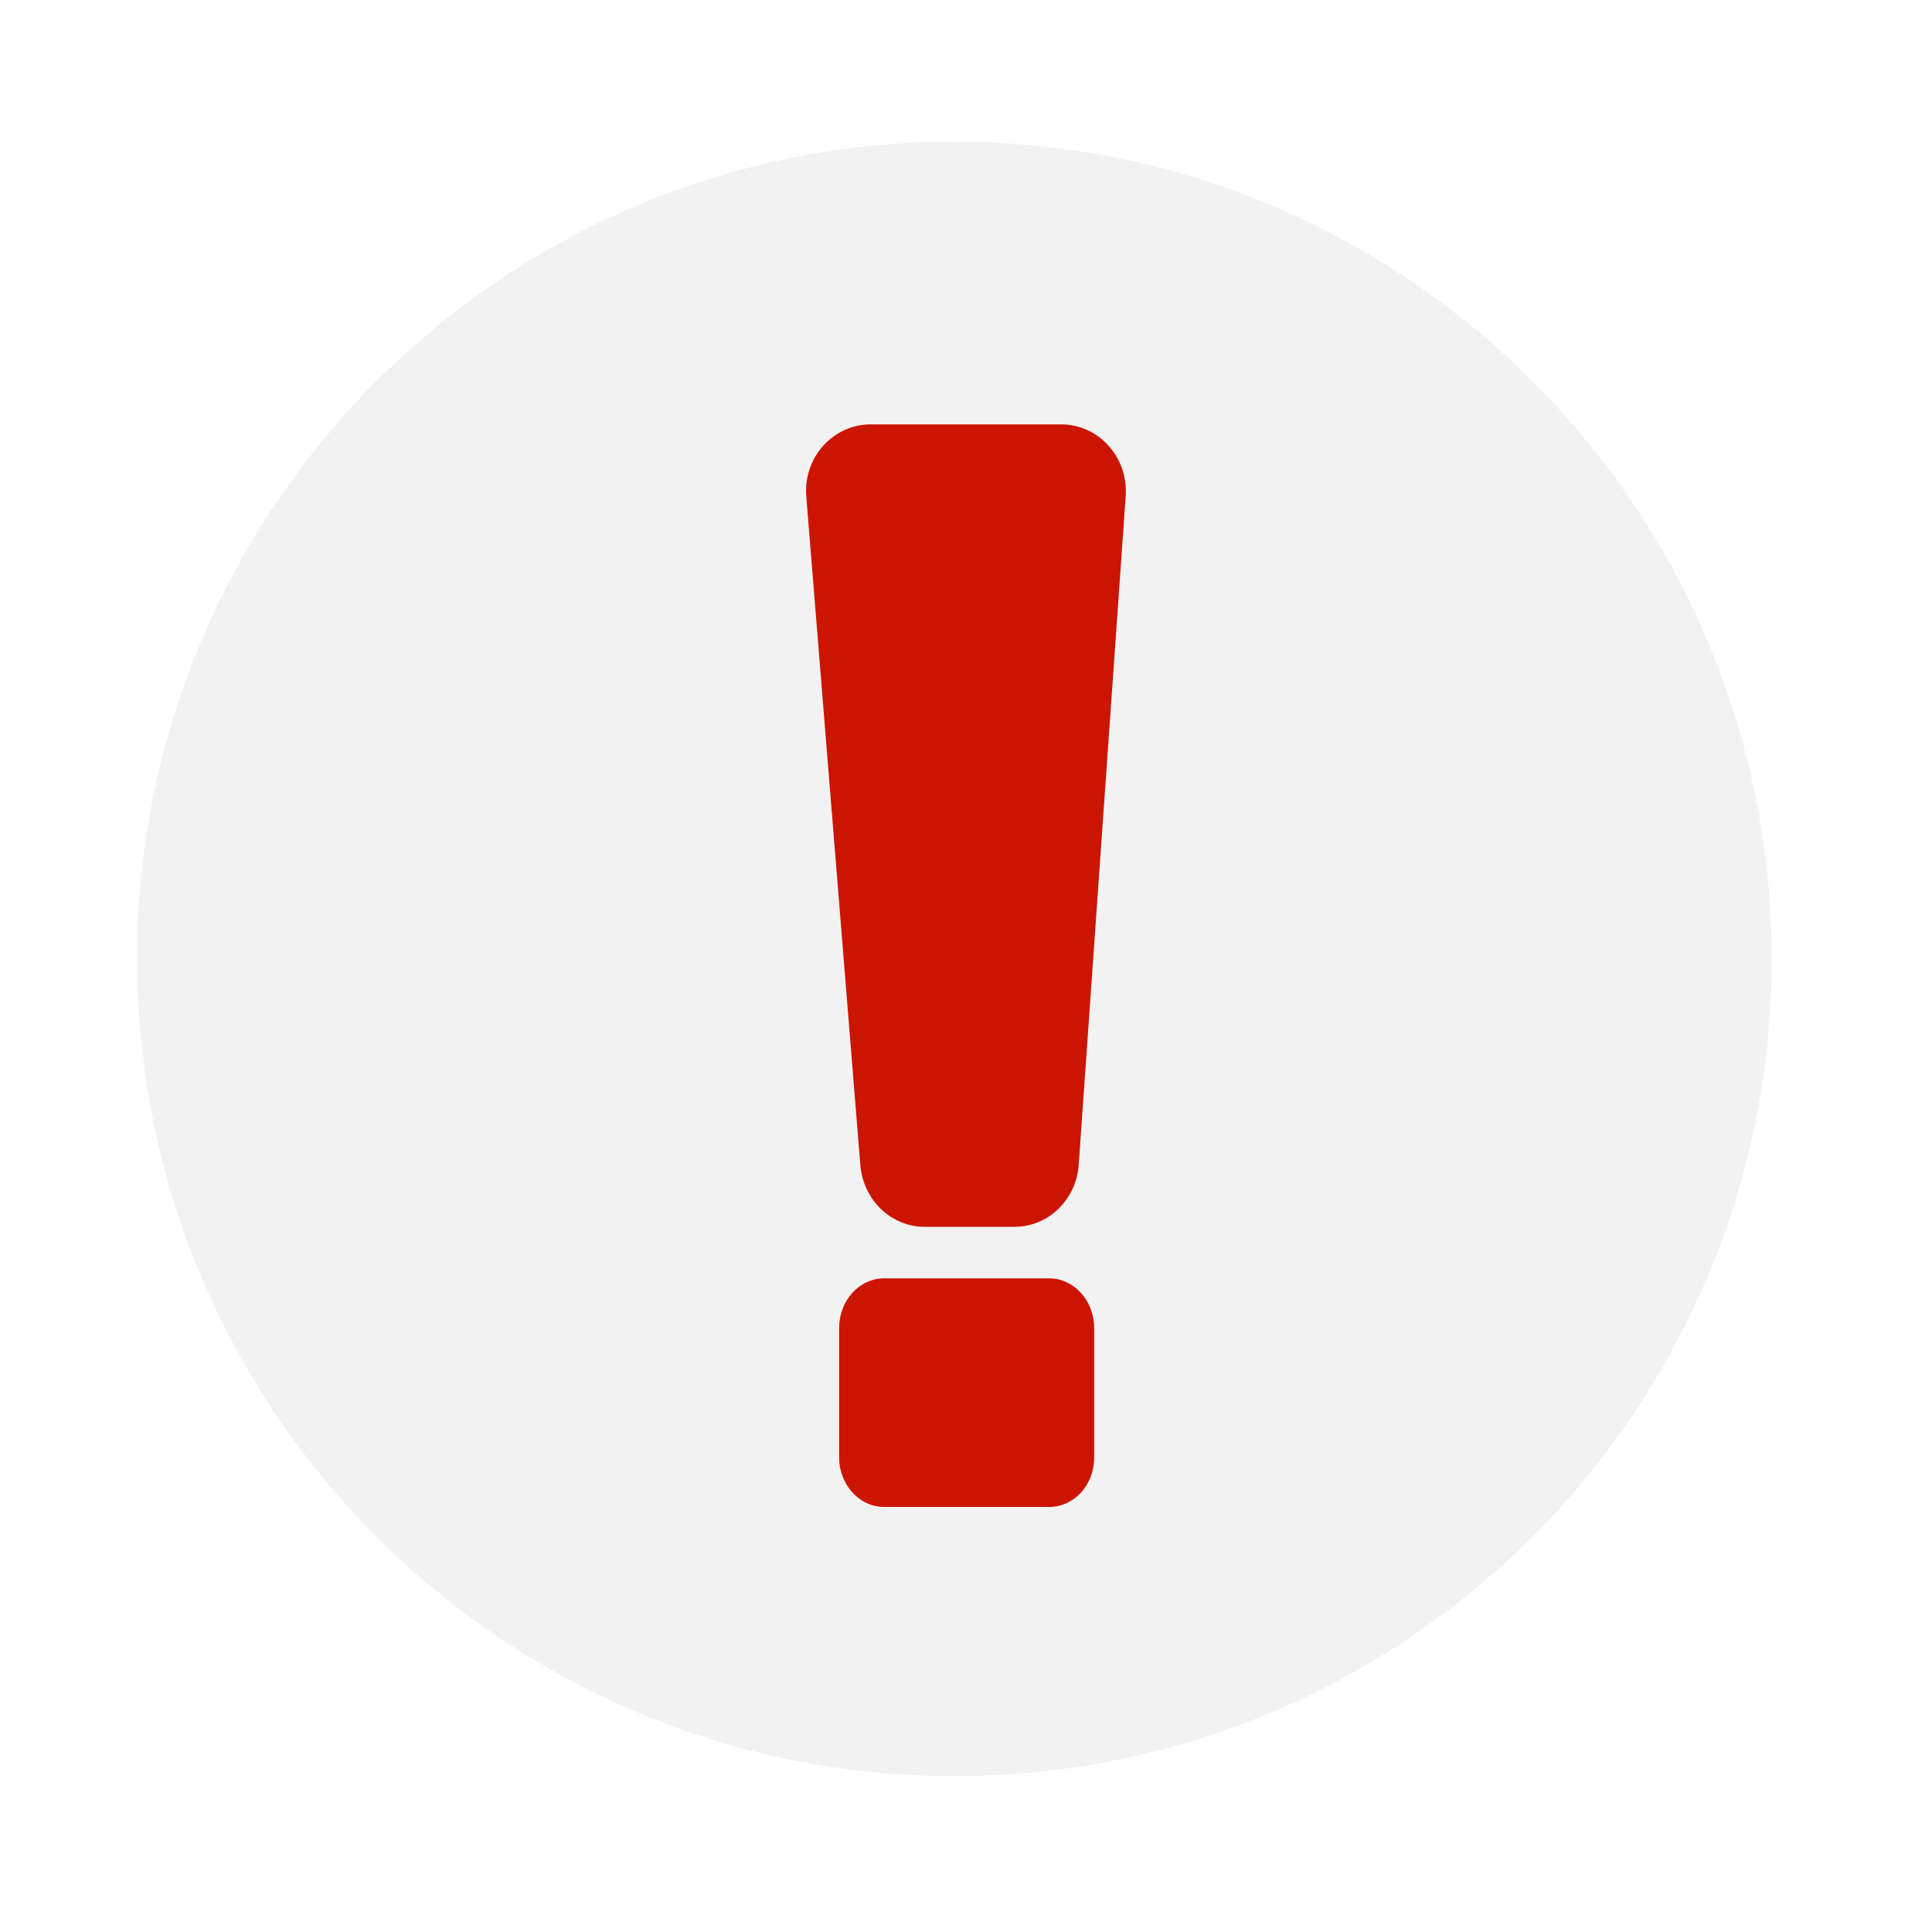
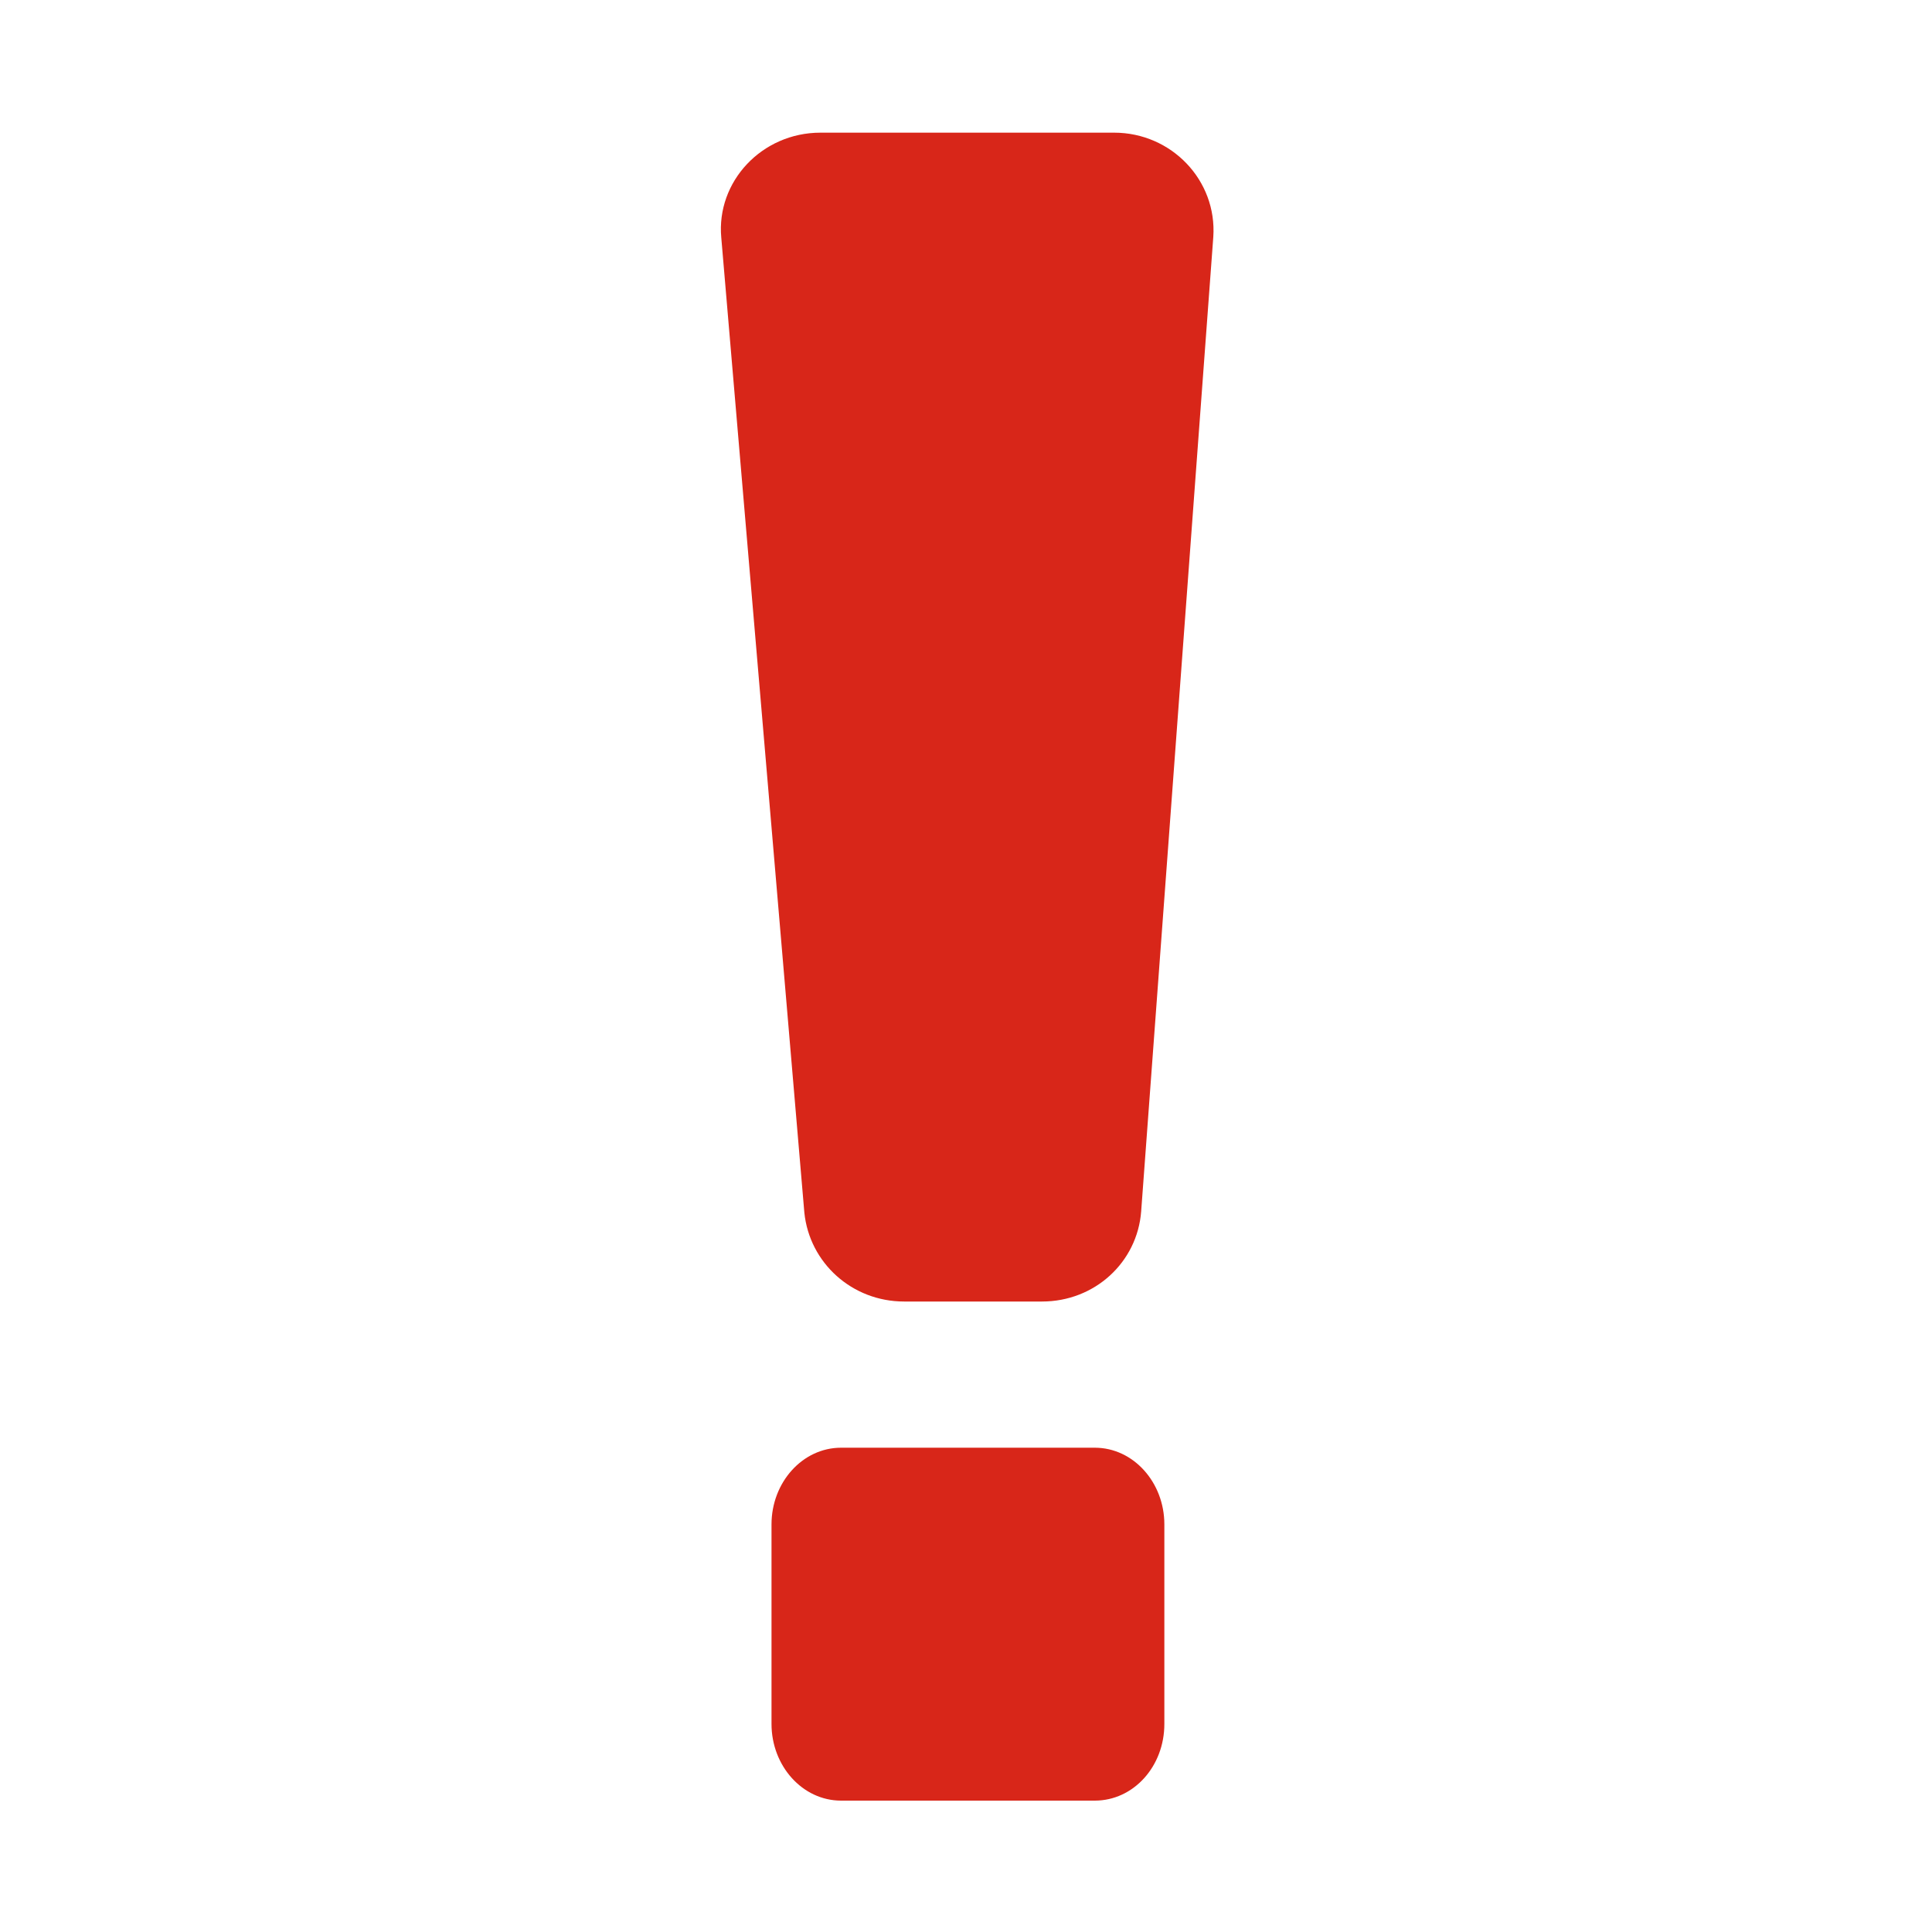
- <svg xmlns="http://www.w3.org/2000/svg" version="1.1" viewBox="0 0 300 300">
-   <circle class="st0" cx="148.2" cy="148.9" r="126.9" fill="#F2F2F2" />
+ <svg xmlns="http://www.w3.org/2000/svg" version="1.1" id="圖層_1" x="0px" y="0px" viewBox="0 0 300 300" style="enable-background:new 0 0 300 300;" xml:space="preserve">
+   <style type="text/css">
+ 	.st0{fill:#D82619;}
+ </style>
  <g>
-     <path fill="#CC1500" d="M 133.6 181 l -8.4 -103.9 c -0.5 -6 4.1 -11.2 10 -11.2 h 29.6 c 5.8 0 10.4 5.1 10 11.1 l -7.3 103.9 c -0.4 5.4 -4.7 9.6 -10 9.6 h -13.9 C 138.4 190.5 134.1 186.4 133.6 181 z M 137.3 198.5 h 25.6 c 3.9 0 7 3.5 7 7.7 v 20.1 c 0 4.3 -3.1 7.7 -7 7.7 h -25.6 c -3.9 0 -7 -3.5 -7 -7.7 v -20.1 C 130.3 202 133.4 198.5 137.3 198.5 z" />
+     <path class="st0" d="M124.9,188.3L112,36.9c-0.8-8.7,6.3-16.3,15.4-16.3h45.6c8.9,0,16,7.4,15.4,16.2l-11.2,151.3   c-0.6,7.9-7.2,14-15.4,14h-21.4C132.3,202.1,125.7,196.1,124.9,188.3z M130.6,224.8H170c6,0,10.8,5.4,10.8,11.9v31   c0,6.6-4.8,11.9-10.8,11.9h-39.4c-6,0-10.8-5.4-10.8-11.9v-31C119.8,230.2,124.6,224.8,130.6,224.8z" />
  </g>
</svg>
